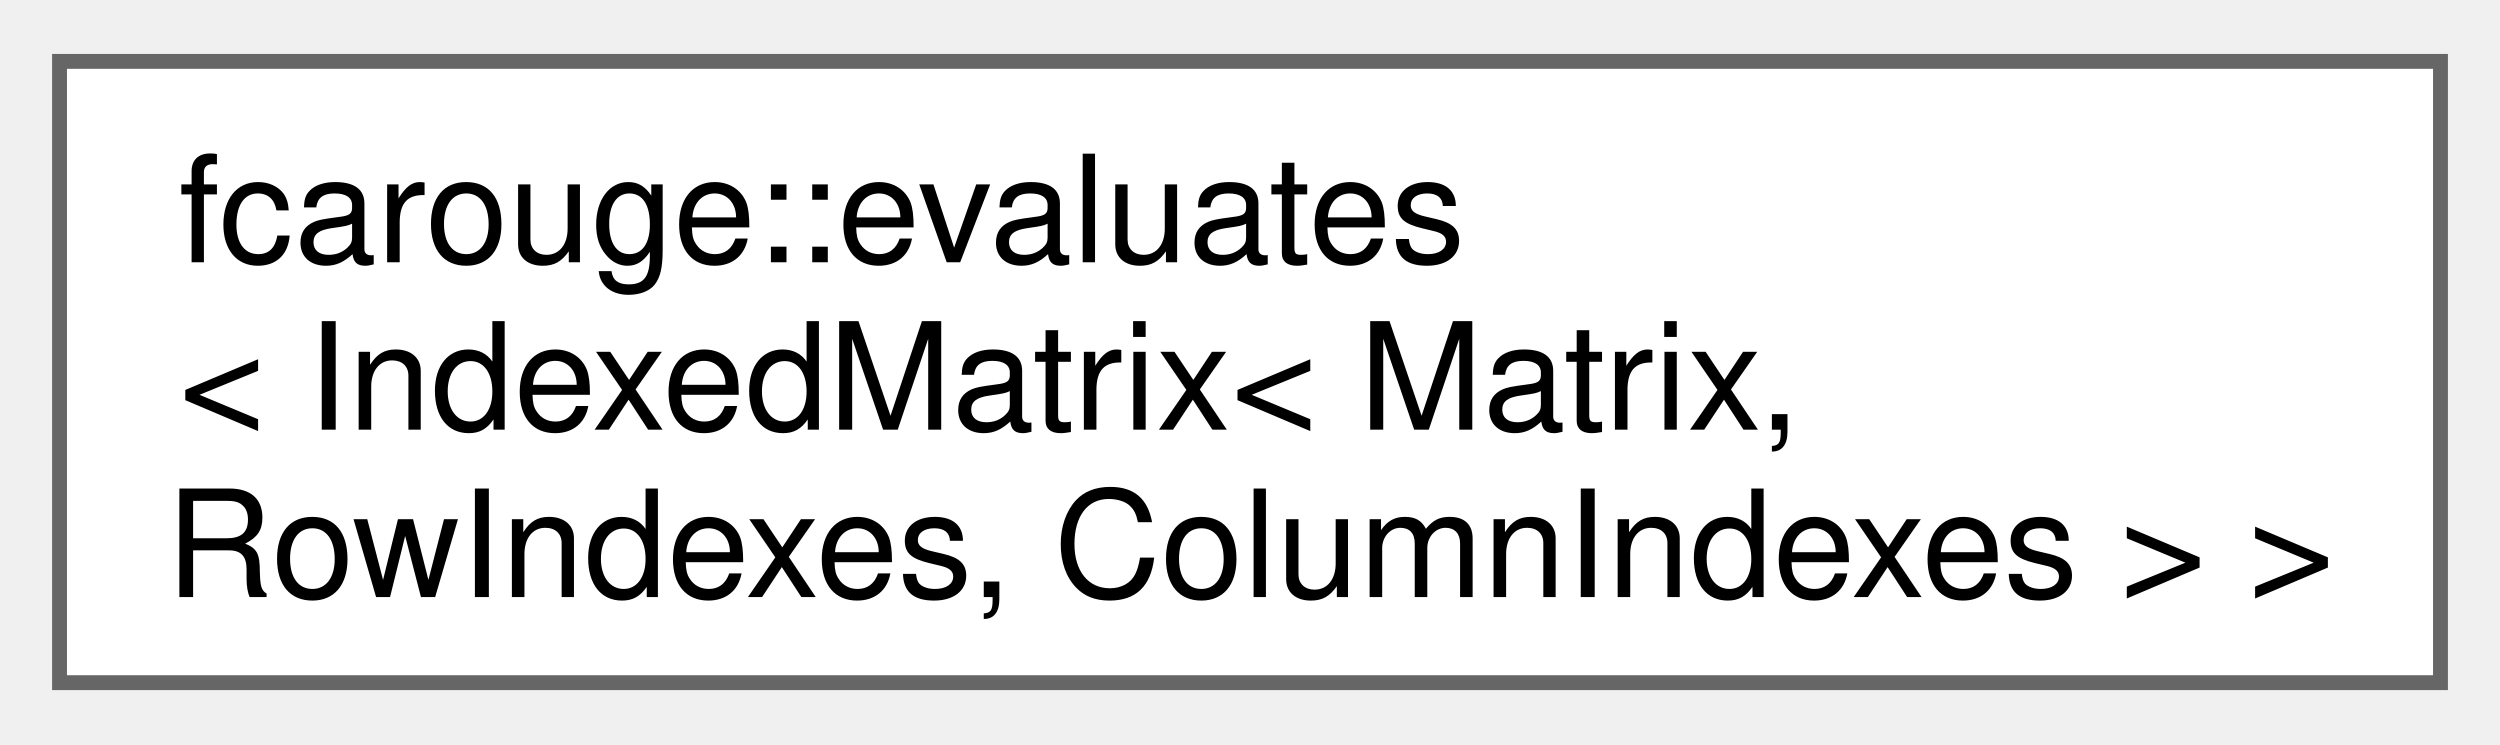
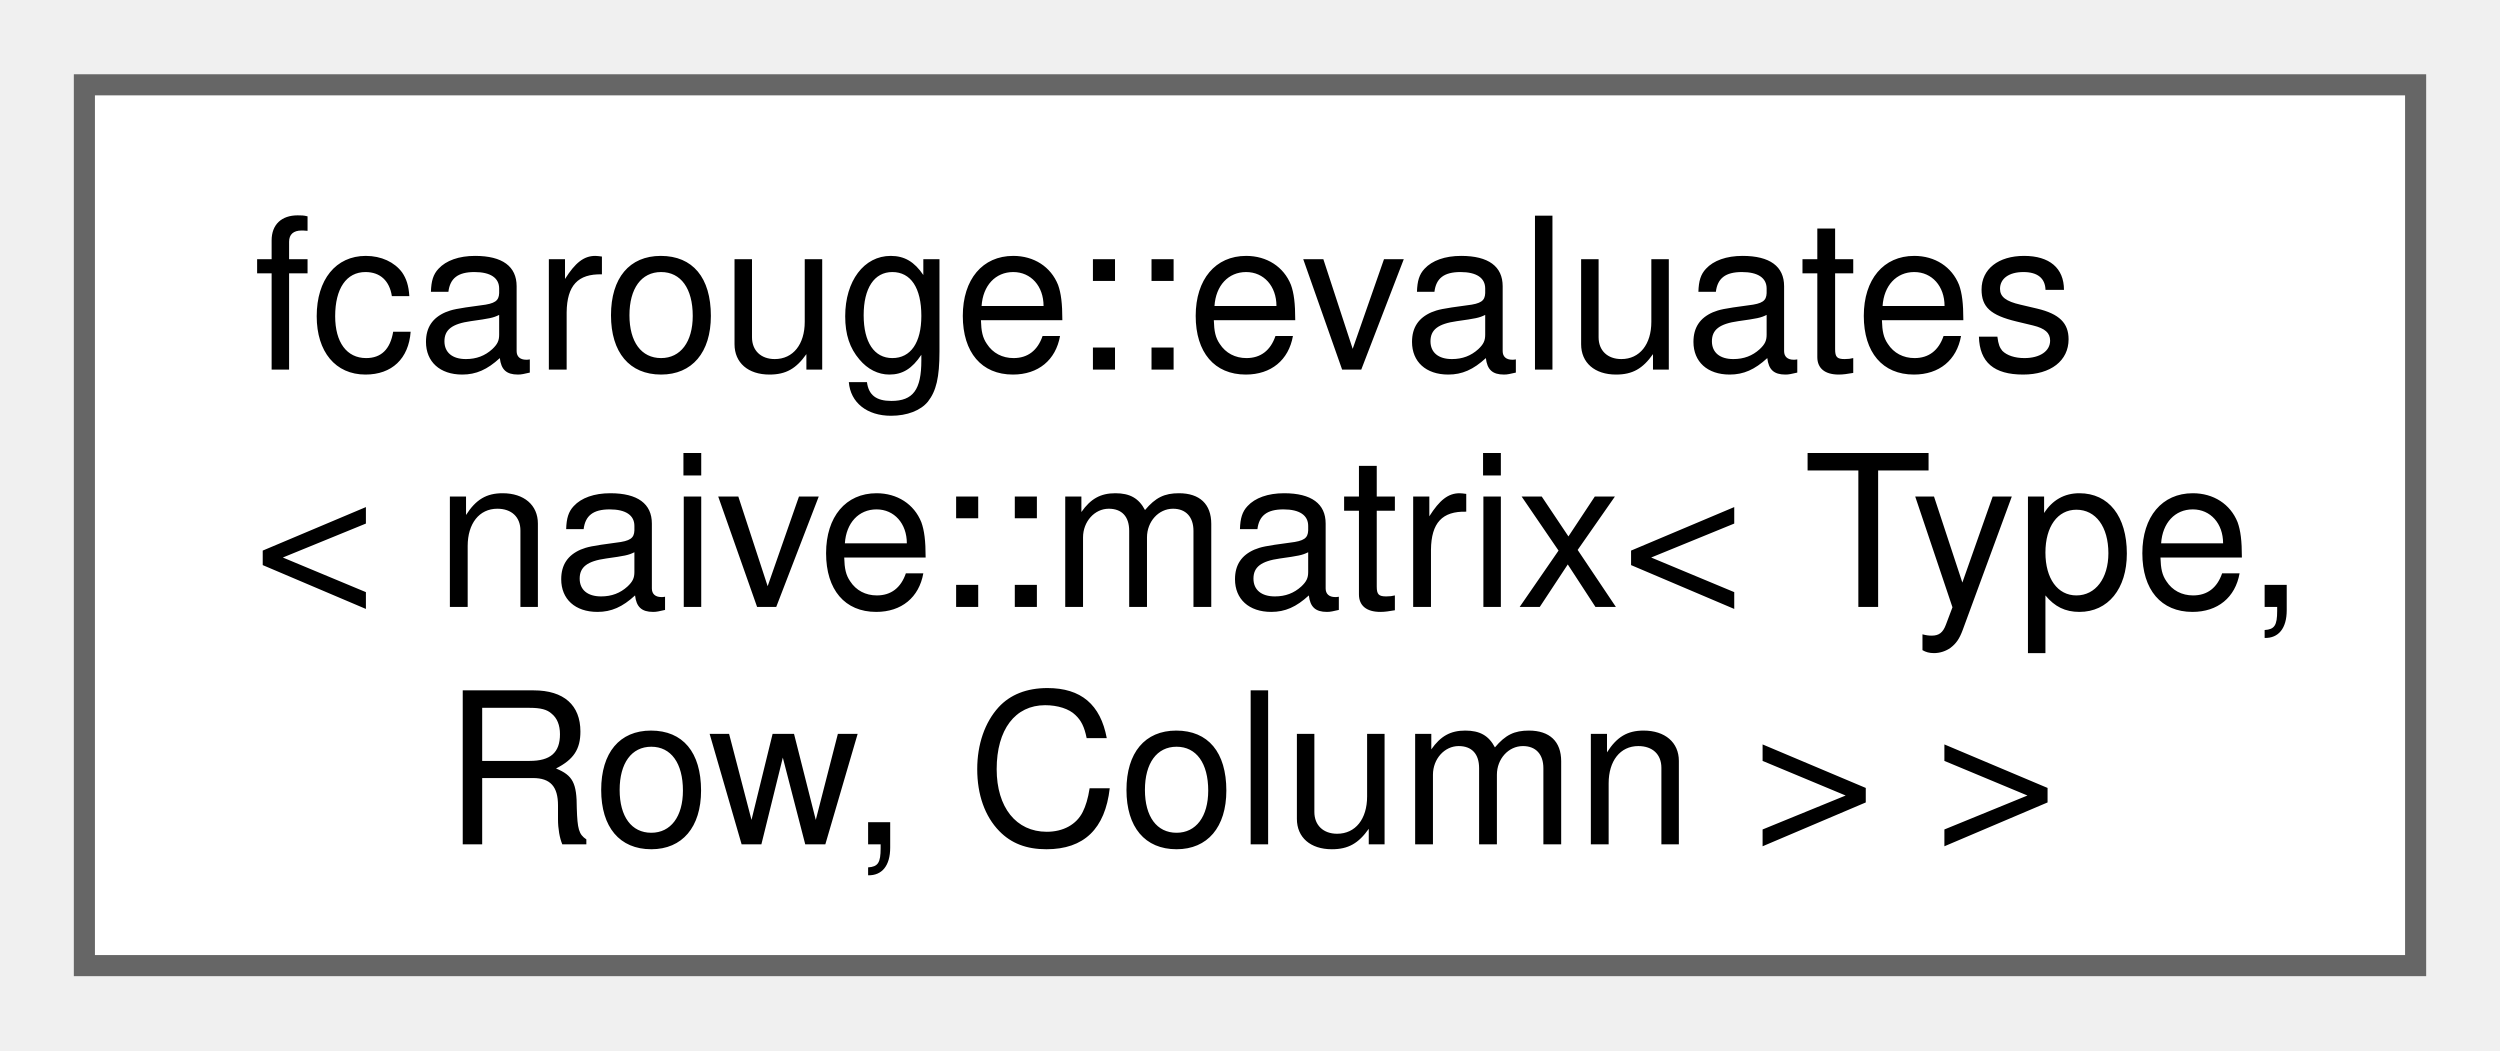
- <svg xmlns="http://www.w3.org/2000/svg" xmlns:xlink="http://www.w3.org/1999/xlink" width="168pt" height="50pt" viewBox="0.00 0.00 168.00 49.75">
+ <svg xmlns="http://www.w3.org/2000/svg" xmlns:xlink="http://www.w3.org/1999/xlink" width="119pt" height="50pt" viewBox="0.00 0.00 118.50 49.75">
  <g id="graph0" class="graph" transform="scale(1 1) rotate(0) translate(4 45.75)">
    <g id="Node000000" class="node">
      <g id="a_Node000000">
-         <a xlink:href="structfcarouge_1_1evaluates_3_01_indexed_matrix_3_01_matrix_00_01_row_indexes_00_01_column_indexes_01_4_01_4.xhtml" target="_top" xlink:title="Specialization of the evaluation type.">
-           <polygon fill="white" stroke="#666666" points="160,-41.75 0,-41.75 0,0 160,0 160,-41.75" />
+         <a xlink:href="structfcarouge_1_1evaluates_3_01naive_1_1matrix_3_01_type_00_01_row_00_01_column_01_4_01_4.xhtml" target="_top" xlink:title="Specialization of the evaluation type.">
+           <polygon fill="white" stroke="#666666" points="110.5,-41.75 0,-41.75 0,0 110.5,0 110.5,-41.75" />
          <text text-anchor="start" x="8" y="-28.25" font-family="Helvetica,sans-Serif" font-size="10.00">fcarouge::evaluates</text>
-           <text text-anchor="start" x="8" y="-17" font-family="Helvetica,sans-Serif" font-size="10.00">&lt; IndexedMatrix&lt; Matrix,</text>
-           <text text-anchor="middle" x="80" y="-5.75" font-family="Helvetica,sans-Serif" font-size="10.00"> RowIndexes, ColumnIndexes &gt; &gt;</text>
+           <text text-anchor="start" x="8" y="-17" font-family="Helvetica,sans-Serif" font-size="10.00">&lt; naive::matrix&lt; Type,</text>
+           <text text-anchor="middle" x="55.25" y="-5.75" font-family="Helvetica,sans-Serif" font-size="10.00"> Row, Column &gt; &gt;</text>
        </a>
      </g>
    </g>
  </g>
</svg>
